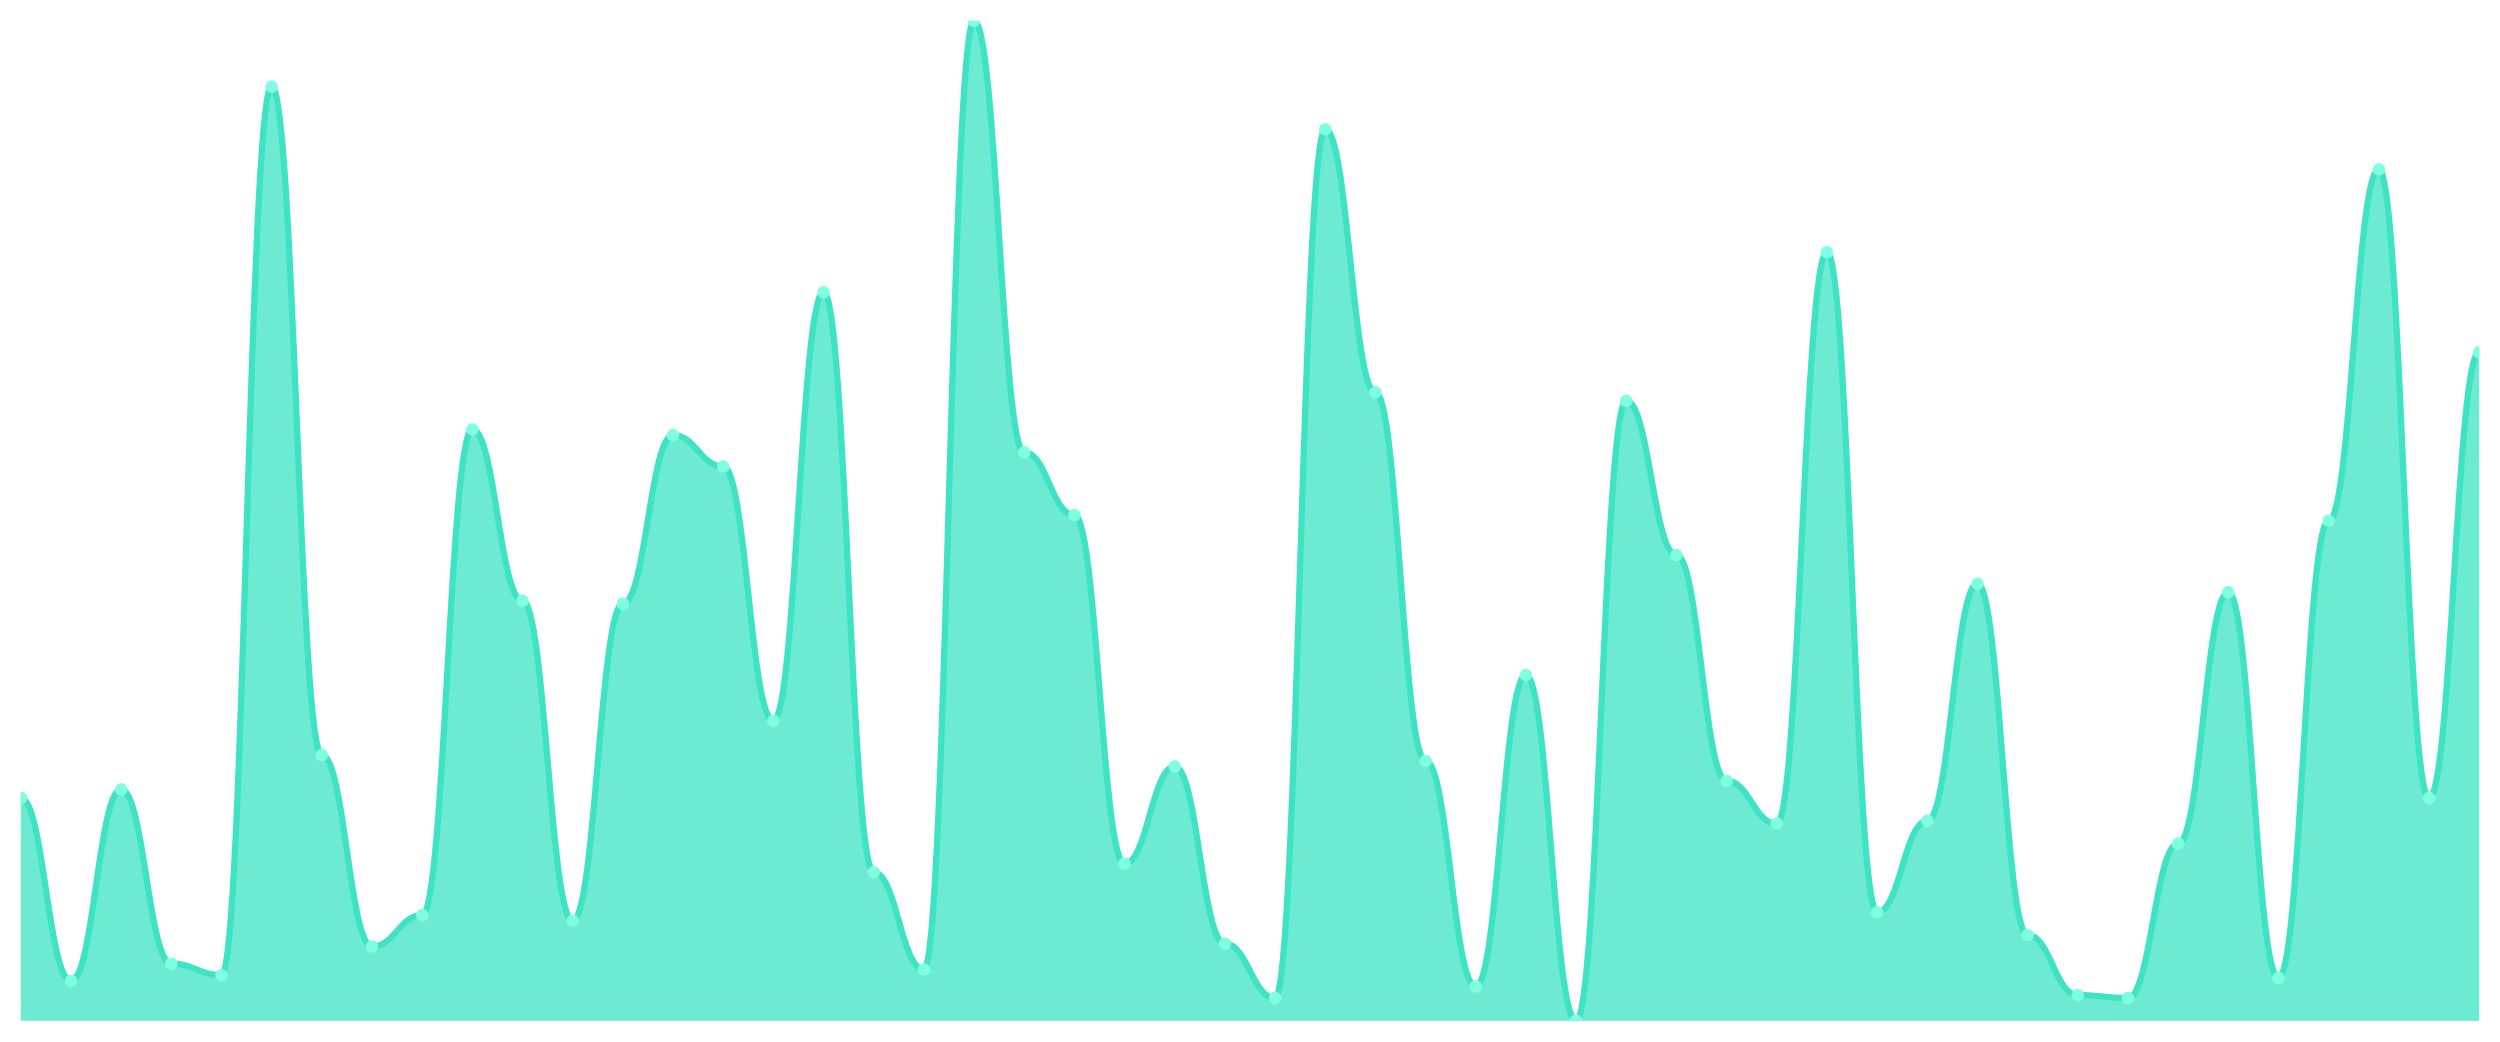
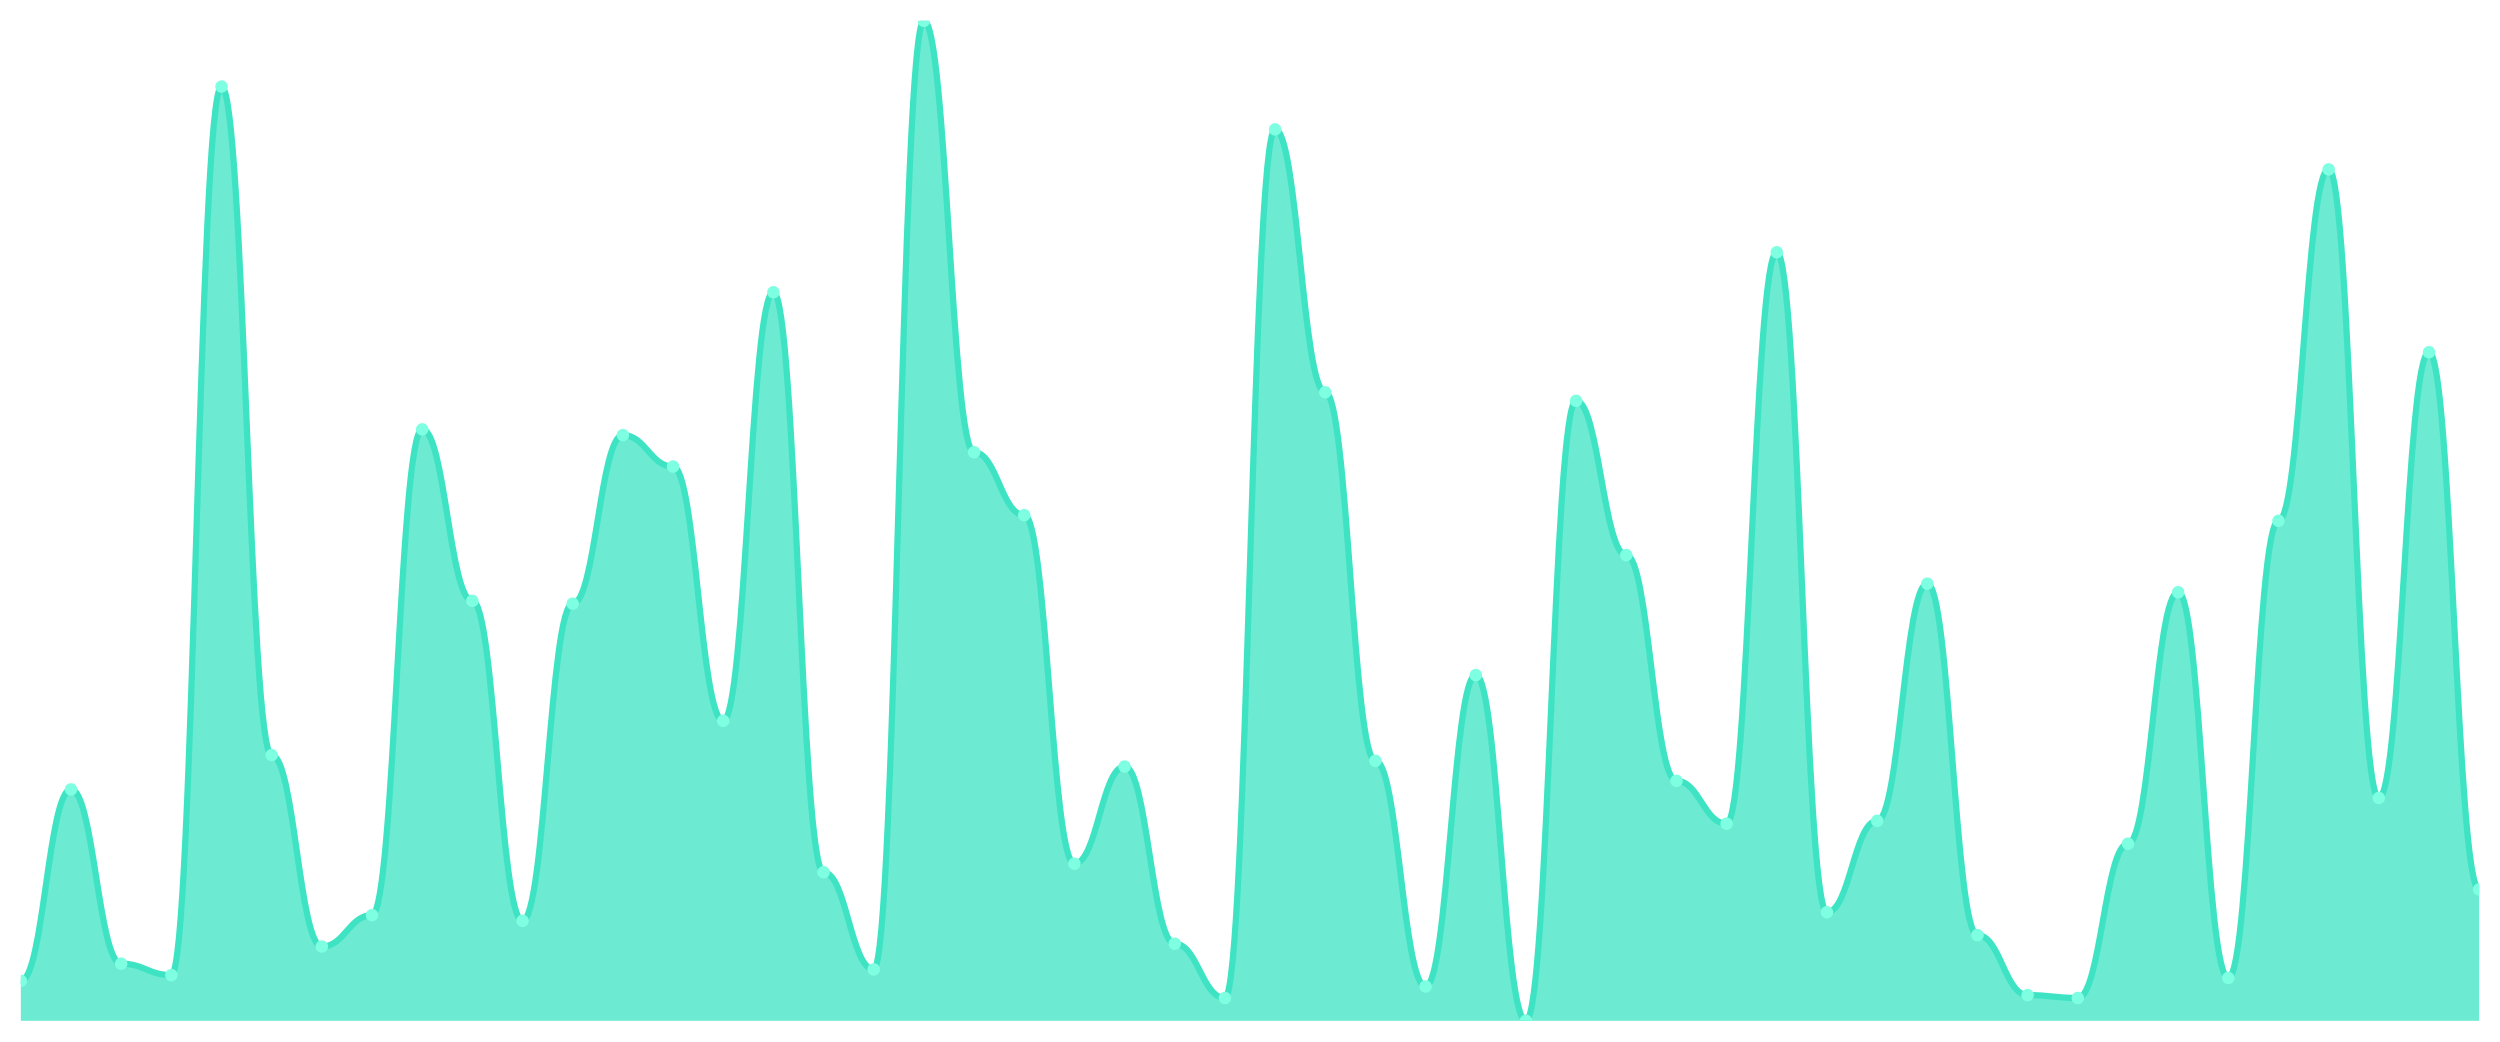
<svg xmlns="http://www.w3.org/2000/svg" viewBox="0 0 1200 500" width="1200" height="500">
  <defs>
    <clipPath id="c">
      <rect x="10" y="10" width="1180" height="480" />
    </clipPath>
  </defs>
  <rect width="1200" height="500" fill="none" />
  <g clip-path="url(#c)">
-     <path d="M 10,490 L 10,383.029 C 20.837,383.029 23.245,470.8 34.082,470.8 C 44.918,470.8 47.327,378.914 58.163,378.914 C 69,378.914 71.408,462.571 82.245,462.571 C 93.082,462.571 95.49,468.057 106.327,468.057 C 117.163,468.057 119.571,41.543 130.408,41.543 C 141.245,41.543 143.653,362.457 154.49,362.457 C 165.327,362.457 167.735,454.343 178.571,454.343 C 189.408,454.343 191.816,439.257 202.653,439.257 C 213.49,439.257 215.898,206.114 226.735,206.114 C 237.571,206.114 239.98,288.4 250.816,288.4 C 261.653,288.4 264.061,442 274.898,442 C 285.735,442 288.143,289.771 298.98,289.771 C 309.816,289.771 312.224,208.857 323.061,208.857 C 333.898,208.857 336.306,223.943 347.143,223.943 C 357.98,223.943 360.388,346 371.224,346 C 382.061,346 384.469,140.286 395.306,140.286 C 406.143,140.286 408.551,418.686 419.388,418.686 C 430.224,418.686 432.633,465.314 443.469,465.314 C 454.306,465.314 456.714,10 467.551,10 C 478.388,10 480.796,217.086 491.633,217.086 C 502.469,217.086 504.878,247.257 515.714,247.257 C 526.551,247.257 528.959,414.571 539.796,414.571 C 550.633,414.571 553.041,367.943 563.878,367.943 C 574.714,367.943 577.122,452.971 587.959,452.971 C 598.796,452.971 601.204,479.029 612.041,479.029 C 622.878,479.029 625.286,62.114 636.122,62.114 C 646.959,62.114 649.367,188.286 660.204,188.286 C 671.041,188.286 673.449,365.2 684.286,365.2 C 695.122,365.2 697.531,473.543 708.367,473.543 C 719.204,473.543 721.612,324.057 732.449,324.057 C 743.286,324.057 745.694,490 756.531,490 C 767.367,490 769.776,192.4 780.612,192.4 C 791.449,192.4 793.857,266.457 804.694,266.457 C 815.531,266.457 817.939,374.8 828.776,374.8 C 839.612,374.8 842.02,395.371 852.857,395.371 C 863.694,395.371 866.102,121.086 876.939,121.086 C 887.776,121.086 890.184,437.886 901.02,437.886 C 911.857,437.886 914.265,394 925.102,394 C 935.939,394 938.347,280.171 949.184,280.171 C 960.02,280.171 962.429,448.857 973.265,448.857 C 984.102,448.857 986.51,477.657 997.347,477.657 C 1008.184,477.657 1010.592,479.029 1021.429,479.029 C 1032.265,479.029 1034.673,404.971 1045.51,404.971 C 1056.347,404.971 1058.755,284.286 1069.592,284.286 C 1080.429,284.286 1082.837,469.429 1093.673,469.429 C 1104.51,469.429 1106.918,250 1117.755,250 C 1128.592,250 1131,81.314 1141.837,81.314 C 1152.673,81.314 1155.082,383.029 1165.918,383.029 C 1176.755,383.029 1179.163,169.086 1190,169.086 L 1190,490 Z" fill="rgba(61,227,195,0.75)" />
-     <path d="M 10,383.029 C 20.837,383.029 23.245,470.8 34.082,470.8 C 44.918,470.8 47.327,378.914 58.163,378.914 C 69,378.914 71.408,462.571 82.245,462.571 C 93.082,462.571 95.49,468.057 106.327,468.057 C 117.163,468.057 119.571,41.543 130.408,41.543 C 141.245,41.543 143.653,362.457 154.49,362.457 C 165.327,362.457 167.735,454.343 178.571,454.343 C 189.408,454.343 191.816,439.257 202.653,439.257 C 213.49,439.257 215.898,206.114 226.735,206.114 C 237.571,206.114 239.98,288.4 250.816,288.4 C 261.653,288.4 264.061,442 274.898,442 C 285.735,442 288.143,289.771 298.98,289.771 C 309.816,289.771 312.224,208.857 323.061,208.857 C 333.898,208.857 336.306,223.943 347.143,223.943 C 357.98,223.943 360.388,346 371.224,346 C 382.061,346 384.469,140.286 395.306,140.286 C 406.143,140.286 408.551,418.686 419.388,418.686 C 430.224,418.686 432.633,465.314 443.469,465.314 C 454.306,465.314 456.714,10 467.551,10 C 478.388,10 480.796,217.086 491.633,217.086 C 502.469,217.086 504.878,247.257 515.714,247.257 C 526.551,247.257 528.959,414.571 539.796,414.571 C 550.633,414.571 553.041,367.943 563.878,367.943 C 574.714,367.943 577.122,452.971 587.959,452.971 C 598.796,452.971 601.204,479.029 612.041,479.029 C 622.878,479.029 625.286,62.114 636.122,62.114 C 646.959,62.114 649.367,188.286 660.204,188.286 C 671.041,188.286 673.449,365.2 684.286,365.2 C 695.122,365.2 697.531,473.543 708.367,473.543 C 719.204,473.543 721.612,324.057 732.449,324.057 C 743.286,324.057 745.694,490 756.531,490 C 767.367,490 769.776,192.4 780.612,192.4 C 791.449,192.4 793.857,266.457 804.694,266.457 C 815.531,266.457 817.939,374.8 828.776,374.8 C 839.612,374.8 842.02,395.371 852.857,395.371 C 863.694,395.371 866.102,121.086 876.939,121.086 C 887.776,121.086 890.184,437.886 901.02,437.886 C 911.857,437.886 914.265,394 925.102,394 C 935.939,394 938.347,280.171 949.184,280.171 C 960.02,280.171 962.429,448.857 973.265,448.857 C 984.102,448.857 986.51,477.657 997.347,477.657 C 1008.184,477.657 1010.592,479.029 1021.429,479.029 C 1032.265,479.029 1034.673,404.971 1045.51,404.971 C 1056.347,404.971 1058.755,284.286 1069.592,284.286 C 1080.429,284.286 1082.837,469.429 1093.673,469.429 C 1104.51,469.429 1106.918,250 1117.755,250 C 1128.592,250 1131,81.314 1141.837,81.314 C 1152.673,81.314 1155.082,383.029 1165.918,383.029 C 1176.755,383.029 1179.163,169.086 1190,169.086" fill="none" stroke="#3de3c3" stroke-width="3" stroke-linecap="round" stroke-linejoin="round" />
-     <circle cx="10" cy="383.029" r="3" fill="#7fffe1" />
-     <circle cx="34.082" cy="470.8" r="3" fill="#7fffe1" />
-     <circle cx="58.163" cy="378.914" r="3" fill="#7fffe1" />
-     <circle cx="82.245" cy="462.571" r="3" fill="#7fffe1" />
-     <circle cx="106.327" cy="468.057" r="3" fill="#7fffe1" />
-     <circle cx="130.408" cy="41.543" r="3" fill="#7fffe1" />
-     <circle cx="154.49" cy="362.457" r="3" fill="#7fffe1" />
-     <circle cx="178.571" cy="454.343" r="3" fill="#7fffe1" />
-     <circle cx="202.653" cy="439.257" r="3" fill="#7fffe1" />
-     <circle cx="226.735" cy="206.114" r="3" fill="#7fffe1" />
-     <circle cx="250.816" cy="288.4" r="3" fill="#7fffe1" />
-     <circle cx="274.898" cy="442" r="3" fill="#7fffe1" />
-     <circle cx="298.98" cy="289.771" r="3" fill="#7fffe1" />
-     <circle cx="323.061" cy="208.857" r="3" fill="#7fffe1" />
-     <circle cx="347.143" cy="223.943" r="3" fill="#7fffe1" />
-     <circle cx="371.224" cy="346" r="3" fill="#7fffe1" />
-     <circle cx="395.306" cy="140.286" r="3" fill="#7fffe1" />
-     <circle cx="419.388" cy="418.686" r="3" fill="#7fffe1" />
-     <circle cx="443.469" cy="465.314" r="3" fill="#7fffe1" />
-     <circle cx="467.551" cy="10" r="3" fill="#7fffe1" />
-     <circle cx="491.633" cy="217.086" r="3" fill="#7fffe1" />
-     <circle cx="515.714" cy="247.257" r="3" fill="#7fffe1" />
-     <circle cx="539.796" cy="414.571" r="3" fill="#7fffe1" />
-     <circle cx="563.878" cy="367.943" r="3" fill="#7fffe1" />
-     <circle cx="587.959" cy="452.971" r="3" fill="#7fffe1" />
-     <circle cx="612.041" cy="479.029" r="3" fill="#7fffe1" />
-     <circle cx="636.122" cy="62.114" r="3" fill="#7fffe1" />
-     <circle cx="660.204" cy="188.286" r="3" fill="#7fffe1" />
-     <circle cx="684.286" cy="365.2" r="3" fill="#7fffe1" />
-     <circle cx="708.367" cy="473.543" r="3" fill="#7fffe1" />
-     <circle cx="732.449" cy="324.057" r="3" fill="#7fffe1" />
-     <circle cx="756.531" cy="490" r="3" fill="#7fffe1" />
-     <circle cx="780.612" cy="192.4" r="3" fill="#7fffe1" />
-     <circle cx="804.694" cy="266.457" r="3" fill="#7fffe1" />
-     <circle cx="828.776" cy="374.8" r="3" fill="#7fffe1" />
-     <circle cx="852.857" cy="395.371" r="3" fill="#7fffe1" />
-     <circle cx="876.939" cy="121.086" r="3" fill="#7fffe1" />
-     <circle cx="901.02" cy="437.886" r="3" fill="#7fffe1" />
-     <circle cx="925.102" cy="394" r="3" fill="#7fffe1" />
-     <circle cx="949.184" cy="280.171" r="3" fill="#7fffe1" />
-     <circle cx="973.265" cy="448.857" r="3" fill="#7fffe1" />
-     <circle cx="997.347" cy="477.657" r="3" fill="#7fffe1" />
-     <circle cx="1021.429" cy="479.029" r="3" fill="#7fffe1" />
-     <circle cx="1045.51" cy="404.971" r="3" fill="#7fffe1" />
-     <circle cx="1069.592" cy="284.286" r="3" fill="#7fffe1" />
-     <circle cx="1093.673" cy="469.429" r="3" fill="#7fffe1" />
-     <circle cx="1117.755" cy="250" r="3" fill="#7fffe1" />
-     <circle cx="1141.837" cy="81.314" r="3" fill="#7fffe1" />
-     <circle cx="1165.918" cy="383.029" r="3" fill="#7fffe1" />
-     <circle cx="1190" cy="169.086" r="3" fill="#7fffe1" />
+     <path d="M 10,490 L 10,470.8 C 20.837,470.8 23.245,378.914 34.082,378.914 C 44.918,378.914 47.327,462.571 58.163,462.571 C 69,462.571 71.408,468.057 82.245,468.057 C 93.082,468.057 95.49,41.543 106.327,41.543 C 117.163,41.543 119.571,362.457 130.408,362.457 C 141.245,362.457 143.653,454.343 154.49,454.343 C 165.327,454.343 167.735,439.257 178.571,439.257 C 189.408,439.257 191.816,206.114 202.653,206.114 C 213.49,206.114 215.898,288.4 226.735,288.4 C 237.571,288.4 239.98,442 250.816,442 C 261.653,442 264.061,289.771 274.898,289.771 C 285.735,289.771 288.143,208.857 298.98,208.857 C 309.816,208.857 312.224,223.943 323.061,223.943 C 333.898,223.943 336.306,346 347.143,346 C 357.98,346 360.388,140.286 371.224,140.286 C 382.061,140.286 384.469,418.686 395.306,418.686 C 406.143,418.686 408.551,465.314 419.388,465.314 C 430.224,465.314 432.633,10 443.469,10 C 454.306,10 456.714,217.086 467.551,217.086 C 478.388,217.086 480.796,247.257 491.633,247.257 C 502.469,247.257 504.878,414.571 515.714,414.571 C 526.551,414.571 528.959,367.943 539.796,367.943 C 550.633,367.943 553.041,452.971 563.878,452.971 C 574.714,452.971 577.122,479.029 587.959,479.029 C 598.796,479.029 601.204,62.114 612.041,62.114 C 622.878,62.114 625.286,188.286 636.122,188.286 C 646.959,188.286 649.367,365.2 660.204,365.2 C 671.041,365.2 673.449,473.543 684.286,473.543 C 695.122,473.543 697.531,324.057 708.367,324.057 C 719.204,324.057 721.612,490 732.449,490 C 743.286,490 745.694,192.4 756.531,192.4 C 767.367,192.4 769.776,266.457 780.612,266.457 C 791.449,266.457 793.857,374.8 804.694,374.8 C 815.531,374.8 817.939,395.371 828.776,395.371 C 839.612,395.371 842.02,121.086 852.857,121.086 C 863.694,121.086 866.102,437.886 876.939,437.886 C 887.776,437.886 890.184,394 901.02,394 C 911.857,394 914.265,280.171 925.102,280.171 C 935.939,280.171 938.347,448.857 949.184,448.857 C 960.02,448.857 962.429,477.657 973.265,477.657 C 984.102,477.657 986.51,479.029 997.347,479.029 C 1008.184,479.029 1010.592,404.971 1021.429,404.971 C 1032.265,404.971 1034.673,284.286 1045.51,284.286 C 1056.347,284.286 1058.755,469.429 1069.592,469.429 C 1080.429,469.429 1082.837,250 1093.673,250 C 1104.51,250 1106.918,81.314 1117.755,81.314 C 1128.592,81.314 1131,383.029 1141.837,383.029 C 1152.673,383.029 1155.082,169.086 1165.918,169.086 C 1176.755,169.086 1179.163,426.914 1190,426.914 L 1190,490 Z" fill="rgba(61,227,195,0.75)" />
+     <path d="M 10,470.8 C 20.837,470.8 23.245,378.914 34.082,378.914 C 44.918,378.914 47.327,462.571 58.163,462.571 C 69,462.571 71.408,468.057 82.245,468.057 C 93.082,468.057 95.49,41.543 106.327,41.543 C 117.163,41.543 119.571,362.457 130.408,362.457 C 141.245,362.457 143.653,454.343 154.49,454.343 C 165.327,454.343 167.735,439.257 178.571,439.257 C 189.408,439.257 191.816,206.114 202.653,206.114 C 213.49,206.114 215.898,288.4 226.735,288.4 C 237.571,288.4 239.98,442 250.816,442 C 261.653,442 264.061,289.771 274.898,289.771 C 285.735,289.771 288.143,208.857 298.98,208.857 C 309.816,208.857 312.224,223.943 323.061,223.943 C 333.898,223.943 336.306,346 347.143,346 C 357.98,346 360.388,140.286 371.224,140.286 C 382.061,140.286 384.469,418.686 395.306,418.686 C 406.143,418.686 408.551,465.314 419.388,465.314 C 430.224,465.314 432.633,10 443.469,10 C 454.306,10 456.714,217.086 467.551,217.086 C 478.388,217.086 480.796,247.257 491.633,247.257 C 502.469,247.257 504.878,414.571 515.714,414.571 C 526.551,414.571 528.959,367.943 539.796,367.943 C 550.633,367.943 553.041,452.971 563.878,452.971 C 574.714,452.971 577.122,479.029 587.959,479.029 C 598.796,479.029 601.204,62.114 612.041,62.114 C 622.878,62.114 625.286,188.286 636.122,188.286 C 646.959,188.286 649.367,365.2 660.204,365.2 C 671.041,365.2 673.449,473.543 684.286,473.543 C 695.122,473.543 697.531,324.057 708.367,324.057 C 719.204,324.057 721.612,490 732.449,490 C 743.286,490 745.694,192.4 756.531,192.4 C 767.367,192.4 769.776,266.457 780.612,266.457 C 791.449,266.457 793.857,374.8 804.694,374.8 C 815.531,374.8 817.939,395.371 828.776,395.371 C 839.612,395.371 842.02,121.086 852.857,121.086 C 863.694,121.086 866.102,437.886 876.939,437.886 C 887.776,437.886 890.184,394 901.02,394 C 911.857,394 914.265,280.171 925.102,280.171 C 935.939,280.171 938.347,448.857 949.184,448.857 C 960.02,448.857 962.429,477.657 973.265,477.657 C 984.102,477.657 986.51,479.029 997.347,479.029 C 1008.184,479.029 1010.592,404.971 1021.429,404.971 C 1032.265,404.971 1034.673,284.286 1045.51,284.286 C 1056.347,284.286 1058.755,469.429 1069.592,469.429 C 1080.429,469.429 1082.837,250 1093.673,250 C 1104.51,250 1106.918,81.314 1117.755,81.314 C 1128.592,81.314 1131,383.029 1141.837,383.029 C 1152.673,383.029 1155.082,169.086 1165.918,169.086 C 1176.755,169.086 1179.163,426.914 1190,426.914" fill="none" stroke="#3de3c3" stroke-width="3" stroke-linecap="round" stroke-linejoin="round" />
+     <circle cx="10" cy="470.8" r="3" fill="#7fffe1" />
+     <circle cx="34.082" cy="378.914" r="3" fill="#7fffe1" />
+     <circle cx="58.163" cy="462.571" r="3" fill="#7fffe1" />
+     <circle cx="82.245" cy="468.057" r="3" fill="#7fffe1" />
+     <circle cx="106.327" cy="41.543" r="3" fill="#7fffe1" />
+     <circle cx="130.408" cy="362.457" r="3" fill="#7fffe1" />
+     <circle cx="154.49" cy="454.343" r="3" fill="#7fffe1" />
+     <circle cx="178.571" cy="439.257" r="3" fill="#7fffe1" />
+     <circle cx="202.653" cy="206.114" r="3" fill="#7fffe1" />
+     <circle cx="226.735" cy="288.4" r="3" fill="#7fffe1" />
+     <circle cx="250.816" cy="442" r="3" fill="#7fffe1" />
+     <circle cx="274.898" cy="289.771" r="3" fill="#7fffe1" />
+     <circle cx="298.98" cy="208.857" r="3" fill="#7fffe1" />
+     <circle cx="323.061" cy="223.943" r="3" fill="#7fffe1" />
+     <circle cx="347.143" cy="346" r="3" fill="#7fffe1" />
+     <circle cx="371.224" cy="140.286" r="3" fill="#7fffe1" />
+     <circle cx="395.306" cy="418.686" r="3" fill="#7fffe1" />
+     <circle cx="419.388" cy="465.314" r="3" fill="#7fffe1" />
+     <circle cx="443.469" cy="10" r="3" fill="#7fffe1" />
+     <circle cx="467.551" cy="217.086" r="3" fill="#7fffe1" />
+     <circle cx="491.633" cy="247.257" r="3" fill="#7fffe1" />
+     <circle cx="515.714" cy="414.571" r="3" fill="#7fffe1" />
+     <circle cx="539.796" cy="367.943" r="3" fill="#7fffe1" />
+     <circle cx="563.878" cy="452.971" r="3" fill="#7fffe1" />
+     <circle cx="587.959" cy="479.029" r="3" fill="#7fffe1" />
+     <circle cx="612.041" cy="62.114" r="3" fill="#7fffe1" />
+     <circle cx="636.122" cy="188.286" r="3" fill="#7fffe1" />
+     <circle cx="660.204" cy="365.2" r="3" fill="#7fffe1" />
+     <circle cx="684.286" cy="473.543" r="3" fill="#7fffe1" />
+     <circle cx="708.367" cy="324.057" r="3" fill="#7fffe1" />
+     <circle cx="732.449" cy="490" r="3" fill="#7fffe1" />
+     <circle cx="756.531" cy="192.4" r="3" fill="#7fffe1" />
+     <circle cx="780.612" cy="266.457" r="3" fill="#7fffe1" />
+     <circle cx="804.694" cy="374.8" r="3" fill="#7fffe1" />
+     <circle cx="828.776" cy="395.371" r="3" fill="#7fffe1" />
+     <circle cx="852.857" cy="121.086" r="3" fill="#7fffe1" />
+     <circle cx="876.939" cy="437.886" r="3" fill="#7fffe1" />
+     <circle cx="901.02" cy="394" r="3" fill="#7fffe1" />
+     <circle cx="925.102" cy="280.171" r="3" fill="#7fffe1" />
+     <circle cx="949.184" cy="448.857" r="3" fill="#7fffe1" />
+     <circle cx="973.265" cy="477.657" r="3" fill="#7fffe1" />
+     <circle cx="997.347" cy="479.029" r="3" fill="#7fffe1" />
+     <circle cx="1021.429" cy="404.971" r="3" fill="#7fffe1" />
+     <circle cx="1045.51" cy="284.286" r="3" fill="#7fffe1" />
+     <circle cx="1069.592" cy="469.429" r="3" fill="#7fffe1" />
+     <circle cx="1093.673" cy="250" r="3" fill="#7fffe1" />
+     <circle cx="1117.755" cy="81.314" r="3" fill="#7fffe1" />
+     <circle cx="1141.837" cy="383.029" r="3" fill="#7fffe1" />
+     <circle cx="1165.918" cy="169.086" r="3" fill="#7fffe1" />
+     <circle cx="1190" cy="426.914" r="3" fill="#7fffe1" />
  </g>
</svg>
